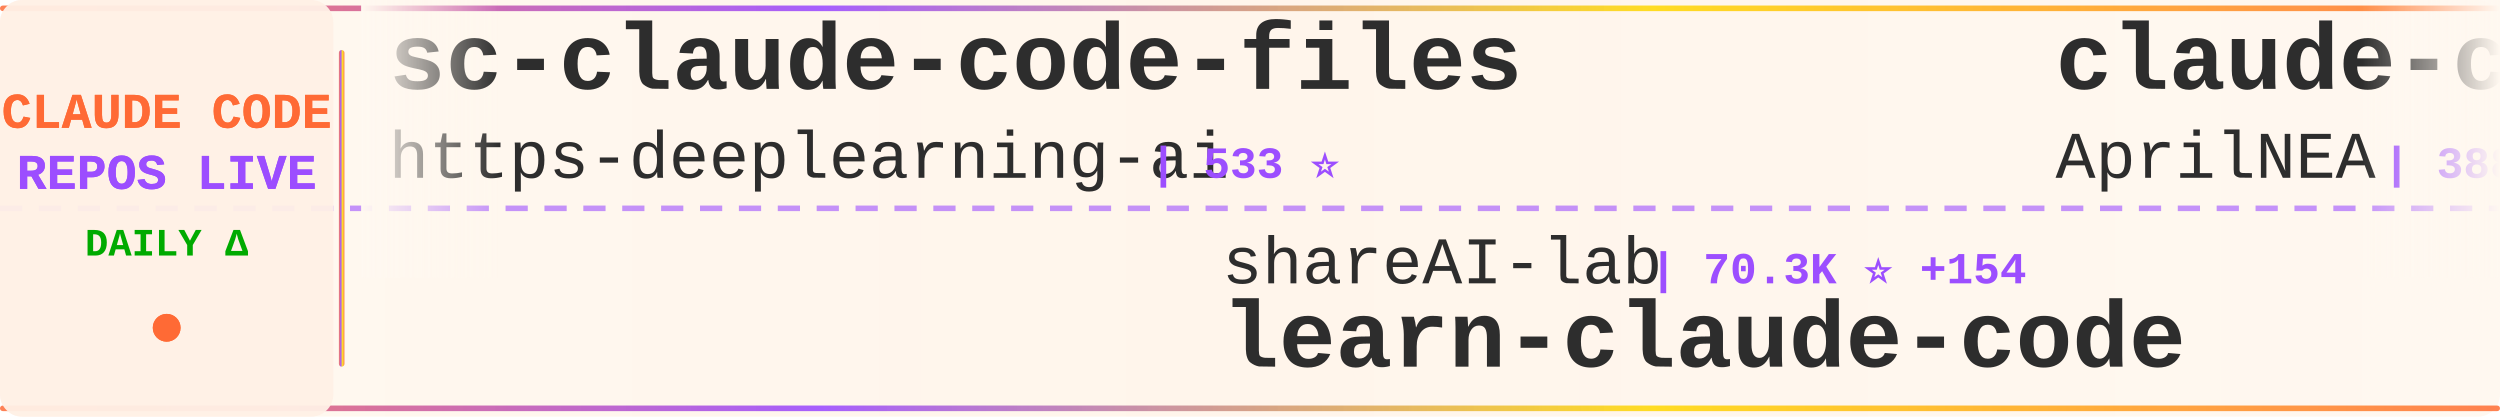
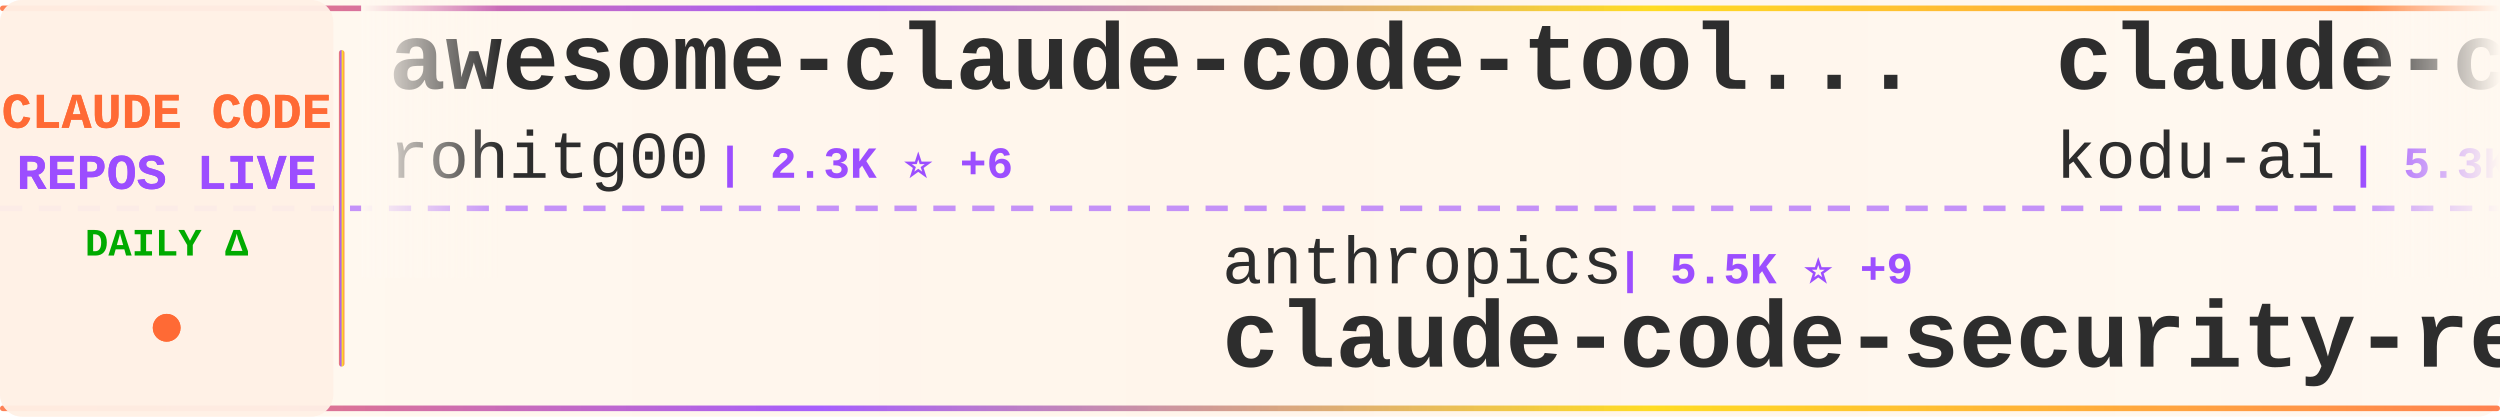
<svg xmlns="http://www.w3.org/2000/svg" width="900" height="150">
  <defs>
    <linearGradient id="tickerBg" x1="0%" y1="0%" x2="100%" y2="0%">
      <stop offset="0%" style="stop-color:#fff8f0;stop-opacity:0.98" />
      <stop offset="50%" style="stop-color:#fff5eb;stop-opacity:1" />
      <stop offset="100%" style="stop-color:#fff8f0;stop-opacity:0.98" />
    </linearGradient>
    <linearGradient id="borderGrad" x1="0%" y1="0%" x2="100%" y2="0%">
      <stop offset="0%" style="stop-color:#FF6B35;stop-opacity:0.85">
        <animate attributeName="stop-opacity" values="0.85;1;0.85" dur="2s" repeatCount="indefinite" />
      </stop>
      <stop offset="33%" style="stop-color:#9C4EFF;stop-opacity:0.9">
        <animate attributeName="stop-opacity" values="0.9;1;0.9" dur="2.2s" repeatCount="indefinite" />
      </stop>
      <stop offset="66%" style="stop-color:#FFD700;stop-opacity:0.85">
        <animate attributeName="stop-opacity" values="0.85;1;0.85" dur="1.8s" repeatCount="indefinite" />
      </stop>
      <stop offset="100%" style="stop-color:#FF6B35;stop-opacity:0.85">
        <animate attributeName="stop-opacity" values="0.85;1;0.85" dur="2s" repeatCount="indefinite" />
      </stop>
    </linearGradient>
    <filter id="textGlow">
      <feGaussianBlur stdDeviation="0.15" result="coloredBlur" />
      <feMerge>
        <feMergeNode in="coloredBlur" />
        <feMergeNode in="SourceGraphic" />
      </feMerge>
    </filter>
    <filter id="metricGlow">
      <feGaussianBlur stdDeviation="0.2" result="coloredBlur" />
      <feMerge>
        <feMergeNode in="coloredBlur" />
        <feMergeNode in="SourceGraphic" />
      </feMerge>
    </filter>
    <linearGradient id="leftFade" x1="0%" y1="0%" x2="100%" y2="0%">
      <stop offset="0%" style="stop-color:#fff8f0;stop-opacity:1" />
      <stop offset="100%" style="stop-color:#fff8f0;stop-opacity:0" />
    </linearGradient>
    <linearGradient id="rightFade" x1="0%" y1="0%" x2="100%" y2="0%">
      <stop offset="0%" style="stop-color:#fff8f0;stop-opacity:0" />
      <stop offset="100%" style="stop-color:#fff8f0;stop-opacity:1" />
    </linearGradient>
  </defs>
  <rect width="900" height="150" fill="url(#tickerBg)" rx="8" />
  <rect x="0" y="2" width="900" height="2" fill="url(#borderGrad)" rx="1" />
  <rect x="0" y="146" width="900" height="2" fill="url(#borderGrad)" rx="1" />
  <line x1="0" y1="75" x2="900" y2="75" stroke="#9C4EFF" stroke-width="2" stroke-dasharray="8 6" opacity="0.6" />
  <rect x="0" y="0" width="120" height="150" fill="#fff0e6" opacity="0.95" rx="8" />
  <text x="60" y="46" font-family="'Courier New', monospace" font-size="18" font-weight="bold" fill="#FF6B35" text-anchor="middle" filter="url(#textGlow)">
    CLAUDE CODE
  </text>
  <text x="60" y="68" font-family="'Courier New', monospace" font-size="18" font-weight="bold" fill="#9C4EFF" text-anchor="middle" filter="url(#textGlow)">
    REPOS LIVE
  </text>
  <text x="60" y="92" font-family="'Courier New', monospace" font-size="14" font-weight="bold" fill="#00aa00" text-anchor="middle">
    DAILY Δ
  </text>
  <circle cx="60" cy="118" r="5" fill="#FF6B35" filter="url(#metricGlow)">
    <animate attributeName="r" values="4;6;4" dur="1.5s" repeatCount="indefinite" />
    <animate attributeName="opacity" values="0.6;1;0.6" dur="1.5s" repeatCount="indefinite" />
  </circle>
  <rect x="122" y="18" width="2" height="114" fill="url(#borderGrad)" rx="1" />
  <clipPath id="tickerClip">
    <rect x="130" y="0" width="770" height="150" />
  </clipPath>
  <g clip-path="url(#tickerClip)">
    <g id="tickerItems">
      <animateTransform attributeName="transform" attributeType="XML" type="translate" from="0 0" to="-3000 0" dur="54s" repeatCount="indefinite" />
      <g transform="translate(0, 0)">
-         <text x="140" y="32" font-family="'Courier New', monospace" font-size="34" font-weight="bold" fill="#2d2d2d">sc-claude-code-files</text>
-         <text x="140" y="64" font-family="'Courier New', monospace" font-size="24" font-weight="normal" fill="#2d2d2d" opacity="1.0">https-deeplearning-ai</text>
-         <text x="414" y="64" font-family="'Courier New', monospace" font-size="16" font-weight="bold" fill="#9C4EFF"> | 533 ⭐</text>
+         <text x="140" y="32" font-family="'Courier New', monospace" font-size="34" font-weight="bold" fill="#2d2d2d">awesome-claude-code-tool...</text>
+         <text x="140" y="64" font-family="'Courier New', monospace" font-size="24" font-weight="normal" fill="#2d2d2d" opacity="1.0">rohitg00</text>
+         <text x="258" y="64" font-family="'Courier New', monospace" font-size="16" font-weight="bold" fill="#9C4EFF"> | 2.3K ⭐ +6</text>
      </g>
      <g transform="translate(300, 0)">
-         <text x="140" y="102" font-family="'Courier New', monospace" font-size="24" font-weight="normal" fill="#2d2d2d" opacity="1.0">shareAI-lab</text>
-         <text x="294" y="102" font-family="'Courier New', monospace" font-size="16" font-weight="bold" fill="#9C4EFF"> | 70.3K ⭐ +154</text>
-         <text x="140" y="132" font-family="'Courier New', monospace" font-size="34" font-weight="bold" fill="#2d2d2d">learn-claude-code</text>
+         <text x="140" y="102" font-family="'Courier New', monospace" font-size="24" font-weight="normal" fill="#2d2d2d" opacity="1.0">anthropics</text>
+         <text x="282" y="102" font-family="'Courier New', monospace" font-size="16" font-weight="bold" fill="#9C4EFF"> | 5.5K ⭐ +9</text>
+         <text x="140" y="132" font-family="'Courier New', monospace" font-size="34" font-weight="bold" fill="#2d2d2d">claude-code-security-rev...</text>
      </g>
      <g transform="translate(600, 0)">
-         <text x="140" y="32" font-family="'Courier New', monospace" font-size="34" font-weight="bold" fill="#2d2d2d">claude-code-source</text>
-         <text x="140" y="64" font-family="'Courier New', monospace" font-size="24" font-weight="normal" fill="#2d2d2d" opacity="1.0">AprilNEA</text>
-         <text x="258" y="64" font-family="'Courier New', monospace" font-size="16" font-weight="bold" fill="#9C4EFF"> | 388 ⭐ +1</text>
+         <text x="140" y="32" font-family="'Courier New', monospace" font-size="34" font-weight="bold" fill="#2d2d2d">claude-coder</text>
+         <text x="140" y="64" font-family="'Courier New', monospace" font-size="24" font-weight="normal" fill="#2d2d2d" opacity="1.0">kodu-ai</text>
+         <text x="246" y="64" font-family="'Courier New', monospace" font-size="16" font-weight="bold" fill="#9C4EFF"> | 5.3K ⭐</text>
      </g>
      <g transform="translate(900, 0)">
-         <text x="140" y="102" font-family="'Courier New', monospace" font-size="24" font-weight="normal" fill="#2d2d2d" opacity="1.0">Windy3f3f3f3f</text>
-         <text x="318" y="102" font-family="'Courier New', monospace" font-size="16" font-weight="bold" fill="#9C4EFF"> | 3.1K ⭐ +22</text>
-         <text x="140" y="132" font-family="'Courier New', monospace" font-size="34" font-weight="bold" fill="#2d2d2d">how-claude-code-works</text>
+         <text x="140" y="102" font-family="'Courier New', monospace" font-size="24" font-weight="normal" fill="#2d2d2d" opacity="1.0">repowise-dev</text>
+         <text x="306" y="102" font-family="'Courier New', monospace" font-size="16" font-weight="bold" fill="#9C4EFF"> | 1.1K ⭐</text>
+         <text x="140" y="132" font-family="'Courier New', monospace" font-size="34" font-weight="bold" fill="#2d2d2d">claude-code-prompts</text>
      </g>
      <g transform="translate(1200, 0)">
-         <text x="140" y="32" font-family="'Courier New', monospace" font-size="34" font-weight="bold" fill="#2d2d2d">pi-vs-claude-code</text>
-         <text x="140" y="64" font-family="'Courier New', monospace" font-size="24" font-weight="normal" fill="#2d2d2d" opacity="1.0">disler</text>
-         <text x="234" y="64" font-family="'Courier New', monospace" font-size="16" font-weight="bold" fill="#9C4EFF"> | 1.5K ⭐ +5</text>
+         <text x="140" y="32" font-family="'Courier New', monospace" font-size="34" font-weight="bold" fill="#2d2d2d">claude-howto</text>
+         <text x="140" y="64" font-family="'Courier New', monospace" font-size="24" font-weight="normal" fill="#2d2d2d" opacity="1.0">luongnv89</text>
+         <text x="270" y="64" font-family="'Courier New', monospace" font-size="16" font-weight="bold" fill="#9C4EFF"> | 39.4K ⭐ +68</text>
      </g>
      <g transform="translate(1500, 0)">
-         <text x="140" y="102" font-family="'Courier New', monospace" font-size="24" font-weight="normal" fill="#2d2d2d" opacity="1.0">VILA-Lab</text>
-         <text x="258" y="102" font-family="'Courier New', monospace" font-size="16" font-weight="bold" fill="#9C4EFF"> | 1.8K ⭐ +7</text>
-         <text x="140" y="132" font-family="'Courier New', monospace" font-size="34" font-weight="bold" fill="#2d2d2d">Dive-into-Claude-Code</text>
+         <text x="140" y="102" font-family="'Courier New', monospace" font-size="24" font-weight="normal" fill="#2d2d2d" opacity="1.0">Yeachan-Heo</text>
+         <text x="294" y="102" font-family="'Courier New', monospace" font-size="16" font-weight="bold" fill="#9C4EFF"> | 37.6K ⭐ +58</text>
+         <text x="140" y="132" font-family="'Courier New', monospace" font-size="34" font-weight="bold" fill="#2d2d2d">oh-my-claudecode</text>
      </g>
      <g transform="translate(1800, 0)">
-         <text x="140" y="32" font-family="'Courier New', monospace" font-size="34" font-weight="bold" fill="#2d2d2d">claude-code-proxy</text>
-         <text x="140" y="64" font-family="'Courier New', monospace" font-size="24" font-weight="normal" fill="#2d2d2d" opacity="1.0">1rgs</text>
-         <text x="210" y="64" font-family="'Courier New', monospace" font-size="16" font-weight="bold" fill="#9C4EFF"> | 3.7K ⭐ +3</text>
+         <text x="140" y="32" font-family="'Courier New', monospace" font-size="34" font-weight="bold" fill="#2d2d2d">andrej-karpathy-skills</text>
+         <text x="140" y="64" font-family="'Courier New', monospace" font-size="24" font-weight="normal" fill="#2d2d2d" opacity="1.0">multica-ai</text>
+         <text x="282" y="64" font-family="'Courier New', monospace" font-size="16" font-weight="bold" fill="#9C4EFF"> | 189.3K ⭐ +505</text>
      </g>
      <g transform="translate(2100, 0)">
-         <text x="140" y="102" font-family="'Courier New', monospace" font-size="24" font-weight="normal" fill="#2d2d2d" opacity="1.0">VoltAgent</text>
-         <text x="270" y="102" font-family="'Courier New', monospace" font-size="16" font-weight="bold" fill="#9C4EFF"> | 23.0K ⭐ +55</text>
-         <text x="140" y="132" font-family="'Courier New', monospace" font-size="34" font-weight="bold" fill="#2d2d2d">awesome-claude-code-suba...</text>
+         <text x="140" y="102" font-family="'Courier New', monospace" font-size="24" font-weight="normal" fill="#2d2d2d" opacity="1.0">Chachamaru127</text>
+         <text x="318" y="102" font-family="'Courier New', monospace" font-size="16" font-weight="bold" fill="#9C4EFF"> | 3.0K ⭐ +8</text>
+         <text x="140" y="132" font-family="'Courier New', monospace" font-size="34" font-weight="bold" fill="#2d2d2d">claude-code-harness</text>
      </g>
      <g transform="translate(2400, 0)">
-         <text x="140" y="32" font-family="'Courier New', monospace" font-size="34" font-weight="bold" fill="#2d2d2d">claude-code-book</text>
-         <text x="140" y="64" font-family="'Courier New', monospace" font-size="24" font-weight="normal" fill="#2d2d2d" opacity="1.0">lintsinghua</text>
-         <text x="294" y="64" font-family="'Courier New', monospace" font-size="16" font-weight="bold" fill="#9C4EFF"> | 3.9K ⭐ +14</text>
+         <text x="140" y="32" font-family="'Courier New', monospace" font-size="34" font-weight="bold" fill="#2d2d2d">claude-code-settings</text>
+         <text x="140" y="64" font-family="'Courier New', monospace" font-size="24" font-weight="normal" fill="#2d2d2d" opacity="1.0">feiskyer</text>
+         <text x="258" y="64" font-family="'Courier New', monospace" font-size="16" font-weight="bold" fill="#9C4EFF"> | 1.6K ⭐ +5</text>
      </g>
      <g transform="translate(2700, 0)">
-         <text x="140" y="102" font-family="'Courier New', monospace" font-size="24" font-weight="normal" fill="#2d2d2d" opacity="1.0">ykdojo</text>
-         <text x="234" y="102" font-family="'Courier New', monospace" font-size="16" font-weight="bold" fill="#9C4EFF"> | 9.1K ⭐ +36</text>
-         <text x="140" y="132" font-family="'Courier New', monospace" font-size="34" font-weight="bold" fill="#2d2d2d">claude-code-tips</text>
+         <text x="140" y="102" font-family="'Courier New', monospace" font-size="24" font-weight="normal" fill="#2d2d2d" opacity="1.0">pedrohcgs</text>
+         <text x="270" y="102" font-family="'Courier New', monospace" font-size="16" font-weight="bold" fill="#9C4EFF"> | 1.4K ⭐ +6</text>
+         <text x="140" y="132" font-family="'Courier New', monospace" font-size="34" font-weight="bold" fill="#2d2d2d">claude-code-my-workflow</text>
      </g>
      <g transform="translate(3000, 0)">
-         <text x="140" y="32" font-family="'Courier New', monospace" font-size="34" font-weight="bold" fill="#2d2d2d">sc-claude-code-files</text>
-         <text x="140" y="64" font-family="'Courier New', monospace" font-size="24" font-weight="normal" fill="#2d2d2d" opacity="1.0">https-deeplearning-ai</text>
-         <text x="414" y="64" font-family="'Courier New', monospace" font-size="16" font-weight="bold" fill="#9C4EFF"> | 533 ⭐</text>
+         <text x="140" y="32" font-family="'Courier New', monospace" font-size="34" font-weight="bold" fill="#2d2d2d">awesome-claude-code-tool...</text>
+         <text x="140" y="64" font-family="'Courier New', monospace" font-size="24" font-weight="normal" fill="#2d2d2d" opacity="1.0">rohitg00</text>
+         <text x="258" y="64" font-family="'Courier New', monospace" font-size="16" font-weight="bold" fill="#9C4EFF"> | 2.3K ⭐ +6</text>
      </g>
      <g transform="translate(3300, 0)">
-         <text x="140" y="102" font-family="'Courier New', monospace" font-size="24" font-weight="normal" fill="#2d2d2d" opacity="1.0">shareAI-lab</text>
-         <text x="294" y="102" font-family="'Courier New', monospace" font-size="16" font-weight="bold" fill="#9C4EFF"> | 70.3K ⭐ +154</text>
-         <text x="140" y="132" font-family="'Courier New', monospace" font-size="34" font-weight="bold" fill="#2d2d2d">learn-claude-code</text>
+         <text x="140" y="102" font-family="'Courier New', monospace" font-size="24" font-weight="normal" fill="#2d2d2d" opacity="1.0">anthropics</text>
+         <text x="282" y="102" font-family="'Courier New', monospace" font-size="16" font-weight="bold" fill="#9C4EFF"> | 5.5K ⭐ +9</text>
+         <text x="140" y="132" font-family="'Courier New', monospace" font-size="34" font-weight="bold" fill="#2d2d2d">claude-code-security-rev...</text>
      </g>
      <g transform="translate(3600, 0)">
-         <text x="140" y="32" font-family="'Courier New', monospace" font-size="34" font-weight="bold" fill="#2d2d2d">claude-code-source</text>
-         <text x="140" y="64" font-family="'Courier New', monospace" font-size="24" font-weight="normal" fill="#2d2d2d" opacity="1.0">AprilNEA</text>
-         <text x="258" y="64" font-family="'Courier New', monospace" font-size="16" font-weight="bold" fill="#9C4EFF"> | 388 ⭐ +1</text>
+         <text x="140" y="32" font-family="'Courier New', monospace" font-size="34" font-weight="bold" fill="#2d2d2d">claude-coder</text>
+         <text x="140" y="64" font-family="'Courier New', monospace" font-size="24" font-weight="normal" fill="#2d2d2d" opacity="1.0">kodu-ai</text>
+         <text x="246" y="64" font-family="'Courier New', monospace" font-size="16" font-weight="bold" fill="#9C4EFF"> | 5.3K ⭐</text>
      </g>
      <g transform="translate(3900, 0)">
-         <text x="140" y="102" font-family="'Courier New', monospace" font-size="24" font-weight="normal" fill="#2d2d2d" opacity="1.0">Windy3f3f3f3f</text>
-         <text x="318" y="102" font-family="'Courier New', monospace" font-size="16" font-weight="bold" fill="#9C4EFF"> | 3.1K ⭐ +22</text>
-         <text x="140" y="132" font-family="'Courier New', monospace" font-size="34" font-weight="bold" fill="#2d2d2d">how-claude-code-works</text>
+         <text x="140" y="102" font-family="'Courier New', monospace" font-size="24" font-weight="normal" fill="#2d2d2d" opacity="1.0">repowise-dev</text>
+         <text x="306" y="102" font-family="'Courier New', monospace" font-size="16" font-weight="bold" fill="#9C4EFF"> | 1.1K ⭐</text>
+         <text x="140" y="132" font-family="'Courier New', monospace" font-size="34" font-weight="bold" fill="#2d2d2d">claude-code-prompts</text>
      </g>
    </g>
  </g>
  <rect x="130" y="0" width="50" height="100" fill="url(#leftFade)" />
  <rect x="850" y="0" width="50" height="100" fill="url(#rightFade)" />
</svg>
